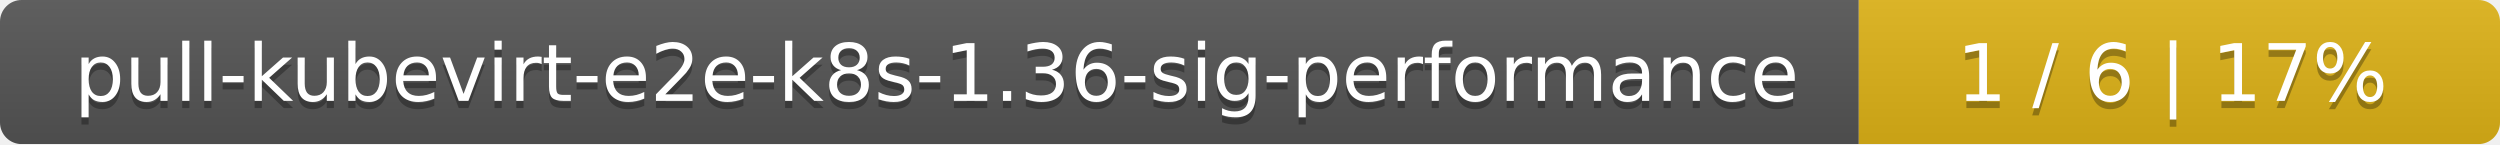
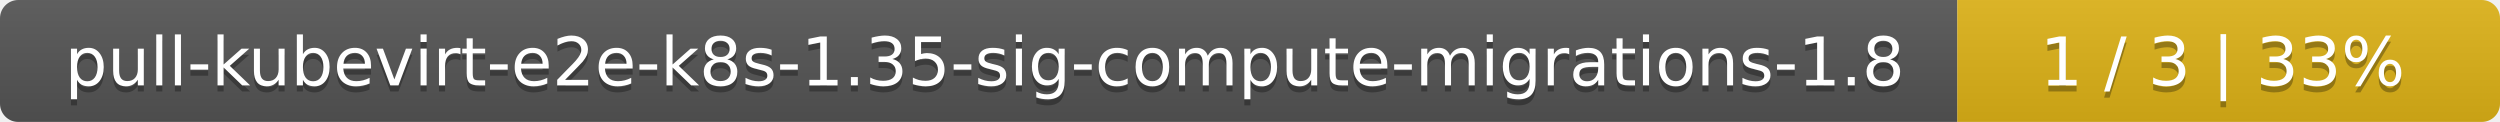
- <svg xmlns="http://www.w3.org/2000/svg" width="347" height="20">
+ <svg xmlns="http://www.w3.org/2000/svg" width="410" height="20">
  <linearGradient id="smooth" x2="0" y2="100%">
    <stop offset="0" stop-color="#bbb" stop-opacity=".1" />
    <stop offset="1" stop-opacity=".1" />
  </linearGradient>
  <mask id="round">
-     <rect width="347" height="20" rx="3" fill="#fff" />
+     <rect width="410" height="20" rx="3" fill="#fff" />
  </mask>
  <g mask="url(#round)">
-     <rect width="258" height="20" fill="#555" />
-     <rect x="258" width="89" height="20" fill="#dfb317" />
-     <rect width="347" height="20" fill="url(#smooth)" />
+     <rect width="321" height="20" fill="#555" />
+     <rect x="321" width="89" height="20" fill="#dfb317" />
+     <rect width="410" height="20" fill="url(#smooth)" />
  </g>
  <g fill="#fff" text-anchor="middle" font-family="DejaVu Sans,Verdana,Geneva,sans-serif" font-size="11">
-     <text x="130" y="15" fill="#010101" fill-opacity=".3">pull-kubevirt-e2e-k8s-1.36-sig-performance</text>
-     <text x="130" y="14">pull-kubevirt-e2e-k8s-1.36-sig-performance</text>
-     <text x="301.5" y="15" fill="#010101" fill-opacity=".3">1 / 6    |    17%</text>
-     <text x="301.5" y="14">1 / 6    |    17%</text>
+     <text x="161.5" y="15" fill="#010101" fill-opacity=".3">pull-kubevirt-e2e-k8s-1.35-sig-compute-migrations-1.8</text>
+     <text x="161.5" y="14">pull-kubevirt-e2e-k8s-1.35-sig-compute-migrations-1.8</text>
+     <text x="364.5" y="15" fill="#010101" fill-opacity=".3">1 / 3    |    33%</text>
+     <text x="364.5" y="14">1 / 3    |    33%</text>
  </g>
</svg>
